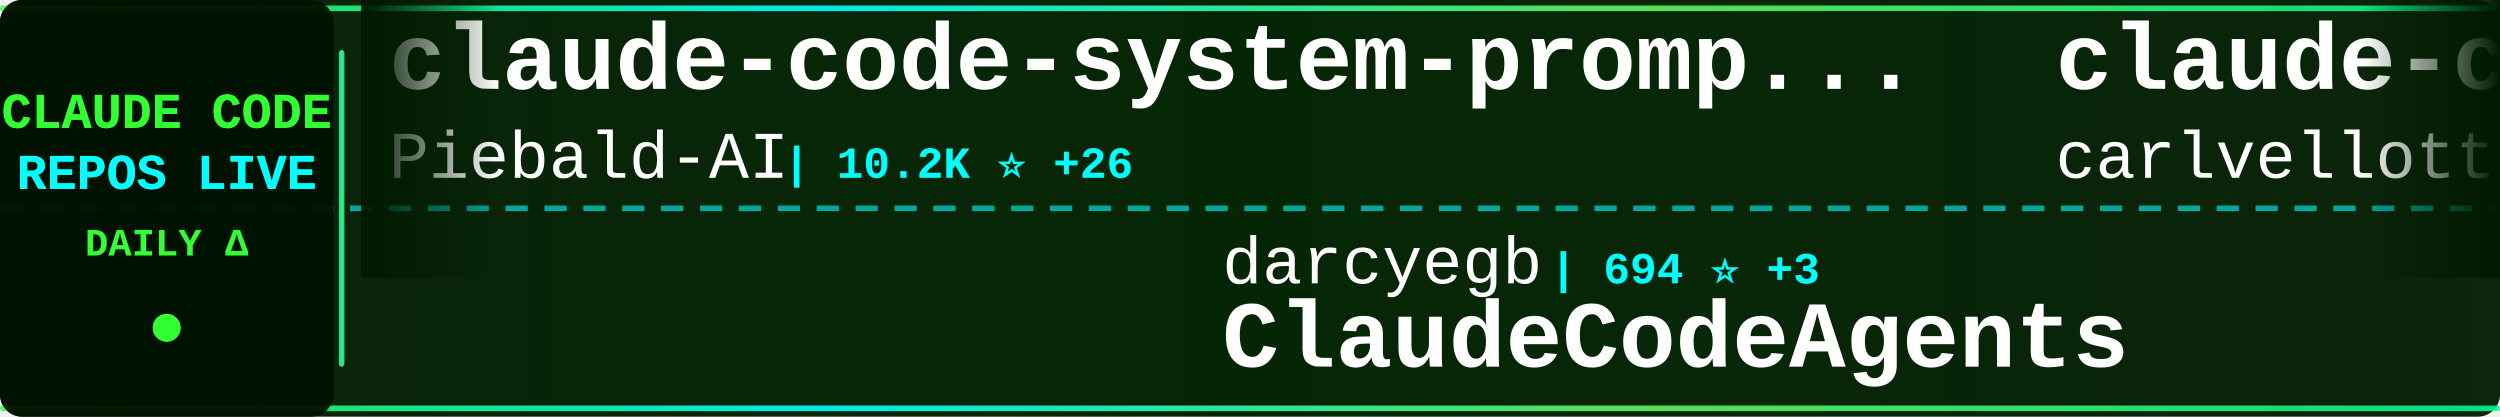
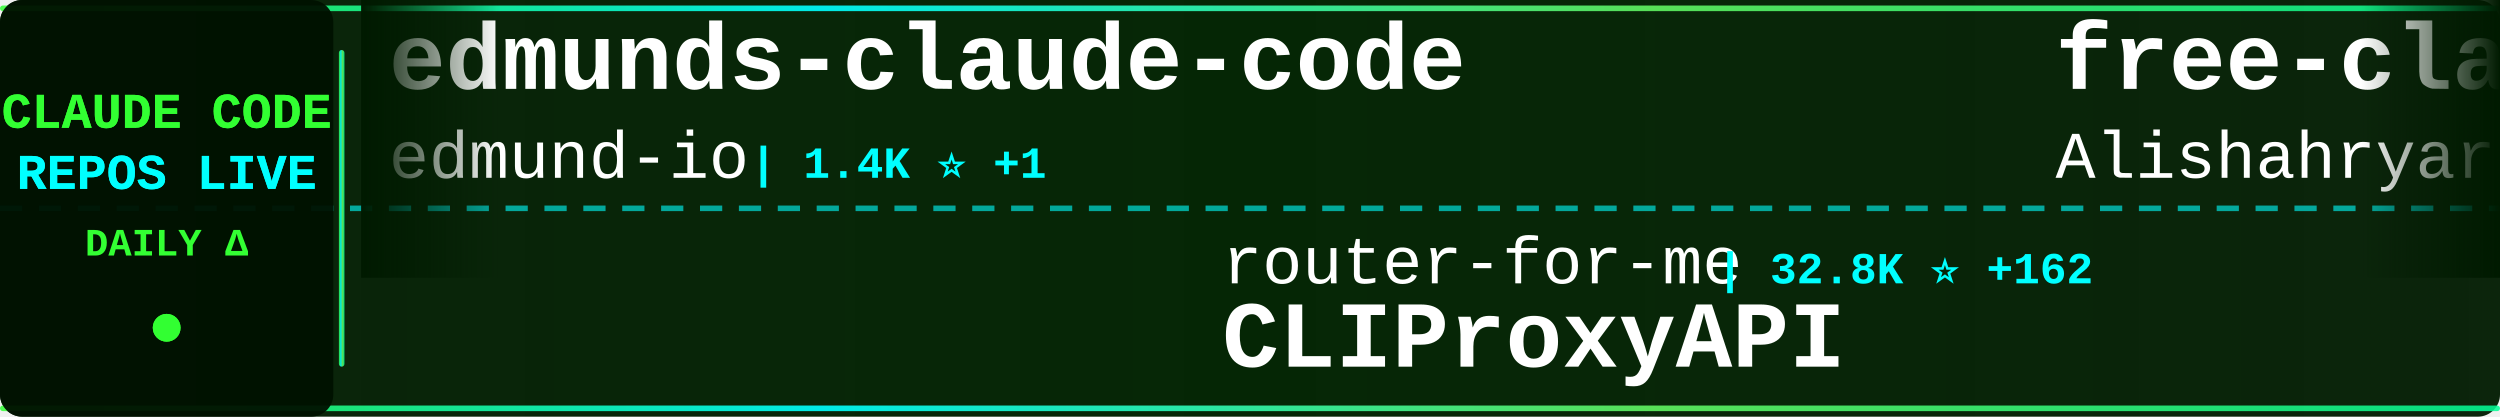
<svg xmlns="http://www.w3.org/2000/svg" width="900" height="150">
  <defs>
    <linearGradient id="tickerBg" x1="0%" y1="0%" x2="100%" y2="0%">
      <stop offset="0%" style="stop-color:#001a00;stop-opacity:0.95" />
      <stop offset="50%" style="stop-color:#002200;stop-opacity:0.98" />
      <stop offset="100%" style="stop-color:#001a00;stop-opacity:0.95" />
    </linearGradient>
    <linearGradient id="borderGrad" x1="0%" y1="0%" x2="100%" y2="0%">
      <stop offset="0%" style="stop-color:#33ff33;stop-opacity:0.85">
        <animate attributeName="stop-opacity" values="0.85;1;0.85" dur="2s" repeatCount="indefinite" />
      </stop>
      <stop offset="33%" style="stop-color:#00ffff;stop-opacity:0.9">
        <animate attributeName="stop-opacity" values="0.9;1;0.9" dur="2.2s" repeatCount="indefinite" />
      </stop>
      <stop offset="66%" style="stop-color:#66ff66;stop-opacity:0.85">
        <animate attributeName="stop-opacity" values="0.85;1;0.85" dur="1.8s" repeatCount="indefinite" />
      </stop>
      <stop offset="100%" style="stop-color:#00ff99;stop-opacity:0.85">
        <animate attributeName="stop-opacity" values="0.85;1;0.85" dur="2s" repeatCount="indefinite" />
      </stop>
    </linearGradient>
    <filter id="textGlow">
      <feGaussianBlur stdDeviation="0.1" result="coloredBlur" />
      <feMerge>
        <feMergeNode in="coloredBlur" />
        <feMergeNode in="SourceGraphic" />
      </feMerge>
    </filter>
    <filter id="metricGlow">
      <feGaussianBlur stdDeviation="0.2" result="coloredBlur" />
      <feMerge>
        <feMergeNode in="coloredBlur" />
        <feMergeNode in="SourceGraphic" />
      </feMerge>
    </filter>
    <linearGradient id="leftFade" x1="0%" y1="0%" x2="100%" y2="0%">
      <stop offset="0%" style="stop-color:#001a00;stop-opacity:1" />
      <stop offset="100%" style="stop-color:#001a00;stop-opacity:0" />
    </linearGradient>
    <linearGradient id="rightFade" x1="0%" y1="0%" x2="100%" y2="0%">
      <stop offset="0%" style="stop-color:#001a00;stop-opacity:0" />
      <stop offset="100%" style="stop-color:#001a00;stop-opacity:1" />
    </linearGradient>
  </defs>
  <rect width="900" height="150" fill="url(#tickerBg)" rx="8" />
  <rect x="0" y="2" width="900" height="2" fill="url(#borderGrad)" rx="1" />
  <rect x="0" y="146" width="900" height="2" fill="url(#borderGrad)" rx="1" />
  <line x1="0" y1="75" x2="900" y2="75" stroke="#00ffff" stroke-width="2" stroke-dasharray="8 6" opacity="0.6" />
  <rect x="0" y="0" width="120" height="150" fill="#001100" opacity="0.95" rx="8" />
  <text x="60" y="46" font-family="'Courier New', monospace" font-size="18" font-weight="bold" fill="#33ff33" text-anchor="middle" filter="url(#textGlow)">
    CLAUDE CODE
  </text>
  <text x="60" y="68" font-family="'Courier New', monospace" font-size="18" font-weight="bold" fill="#00ffff" text-anchor="middle" filter="url(#textGlow)">
    REPOS LIVE
  </text>
  <text x="60" y="92" font-family="'Courier New', monospace" font-size="14" font-weight="bold" fill="#33ff33" text-anchor="middle">
    DAILY Δ
  </text>
  <circle cx="60" cy="118" r="5" fill="#33ff33" filter="url(#metricGlow)">
    <animate attributeName="r" values="4;6;4" dur="1.5s" repeatCount="indefinite" />
    <animate attributeName="opacity" values="0.6;1;0.6" dur="1.5s" repeatCount="indefinite" />
  </circle>
  <rect x="122" y="18" width="2" height="114" fill="url(#borderGrad)" rx="1" />
  <clipPath id="tickerClip">
    <rect x="130" y="0" width="770" height="150" />
  </clipPath>
  <g clip-path="url(#tickerClip)">
    <g id="tickerItems">
      <animateTransform attributeName="transform" attributeType="XML" type="translate" from="0 0" to="-3000 0" dur="54s" repeatCount="indefinite" />
      <g transform="translate(0, 0)">
-         <text x="140" y="32" font-family="'Courier New', monospace" font-size="34" font-weight="bold" fill="#ffffff">claude-code-system-promp...</text>
-         <text x="140" y="64" font-family="'Courier New', monospace" font-size="24" font-weight="normal" fill="#ffffff" opacity="1.0">Piebald-AI</text>
-         <text x="282" y="64" font-family="'Courier New', monospace" font-size="16" font-weight="bold" fill="#00ffff"> | 10.2K ⭐ +26</text>
+         <text x="140" y="32" font-family="'Courier New', monospace" font-size="34" font-weight="bold" fill="#ffffff">edmunds-claude-code</text>
+         <text x="140" y="64" font-family="'Courier New', monospace" font-size="24" font-weight="normal" fill="#ffffff" opacity="1.0">edmund-io</text>
+         <text x="270" y="64" font-family="'Courier New', monospace" font-size="16" font-weight="bold" fill="#00ffff"> | 1.4K ⭐ +1</text>
      </g>
      <g transform="translate(300, 0)">
-         <text x="140" y="102" font-family="'Courier New', monospace" font-size="24" font-weight="normal" fill="#ffffff" opacity="1.0">darcyegb</text>
-         <text x="258" y="102" font-family="'Courier New', monospace" font-size="16" font-weight="bold" fill="#00ffff"> | 694 ⭐ +3</text>
-         <text x="140" y="132" font-family="'Courier New', monospace" font-size="34" font-weight="bold" fill="#ffffff">ClaudeCodeAgents</text>
+         <text x="140" y="102" font-family="'Courier New', monospace" font-size="24" font-weight="normal" fill="#ffffff" opacity="1.0">router-for-me</text>
+         <text x="318" y="102" font-family="'Courier New', monospace" font-size="16" font-weight="bold" fill="#00ffff"> | 32.8K ⭐ +162</text>
+         <text x="140" y="132" font-family="'Courier New', monospace" font-size="34" font-weight="bold" fill="#ffffff">CLIProxyAPI</text>
      </g>
      <g transform="translate(600, 0)">
+         <text x="140" y="32" font-family="'Courier New', monospace" font-size="34" font-weight="bold" fill="#ffffff">free-claude-code</text>
+         <text x="140" y="64" font-family="'Courier New', monospace" font-size="24" font-weight="normal" fill="#ffffff" opacity="1.0">Alishahryar1</text>
+         <text x="306" y="64" font-family="'Courier New', monospace" font-size="16" font-weight="bold" fill="#00ffff"> | 24.7K ⭐ +227</text>
+       </g>
+       <g transform="translate(900, 0)">
+         <text x="140" y="102" font-family="'Courier New', monospace" font-size="24" font-weight="normal" fill="#ffffff" opacity="1.0">Maciek-roboblog</text>
+         <text x="342" y="102" font-family="'Courier New', monospace" font-size="16" font-weight="bold" fill="#00ffff"> | 8.0K ⭐ +7</text>
+         <text x="140" y="132" font-family="'Courier New', monospace" font-size="34" font-weight="bold" fill="#ffffff">Claude-Code-Usage-Monito...</text>
+       </g>
+       <g transform="translate(1200, 0)">
+         <text x="140" y="32" font-family="'Courier New', monospace" font-size="34" font-weight="bold" fill="#ffffff">claude-code-hooks-master...</text>
+         <text x="140" y="64" font-family="'Courier New', monospace" font-size="24" font-weight="normal" fill="#ffffff" opacity="1.0">disler</text>
+         <text x="234" y="64" font-family="'Courier New', monospace" font-size="16" font-weight="bold" fill="#00ffff"> | 3.7K ⭐ +6</text>
+       </g>
+       <g transform="translate(1500, 0)">
+         <text x="140" y="102" font-family="'Courier New', monospace" font-size="24" font-weight="normal" fill="#ffffff" opacity="1.0">Pimzino</text>
+         <text x="246" y="102" font-family="'Courier New', monospace" font-size="16" font-weight="bold" fill="#00ffff"> | 3.7K ⭐ +2</text>
+         <text x="140" y="132" font-family="'Courier New', monospace" font-size="34" font-weight="bold" fill="#ffffff">claude-code-spec-workflo...</text>
+       </g>
+       <g transform="translate(1800, 0)">
        <text x="140" y="32" font-family="'Courier New', monospace" font-size="34" font-weight="bold" fill="#ffffff">claude-code-pm-course</text>
        <text x="140" y="64" font-family="'Courier New', monospace" font-size="24" font-weight="normal" fill="#ffffff" opacity="1.0">carlvellotti</text>
        <text x="306" y="64" font-family="'Courier New', monospace" font-size="16" font-weight="bold" fill="#00ffff"> | 2.0K ⭐ +4</text>
      </g>
-       <g transform="translate(900, 0)">
-         <text x="140" y="102" font-family="'Courier New', monospace" font-size="24" font-weight="normal" fill="#ffffff" opacity="1.0">liuup</text>
-         <text x="222" y="102" font-family="'Courier New', monospace" font-size="16" font-weight="bold" fill="#00ffff"> | 2.5K ⭐ +28</text>
-         <text x="140" y="132" font-family="'Courier New', monospace" font-size="34" font-weight="bold" fill="#ffffff">claude-code-analysis</text>
-       </g>
-       <g transform="translate(1200, 0)">
-         <text x="140" y="32" font-family="'Courier New', monospace" font-size="34" font-weight="bold" fill="#ffffff">claude-code-sub-agents</text>
-         <text x="140" y="64" font-family="'Courier New', monospace" font-size="24" font-weight="normal" fill="#ffffff" opacity="1.0">lst97</text>
-         <text x="222" y="64" font-family="'Courier New', monospace" font-size="16" font-weight="bold" fill="#00ffff"> | 1.6K ⭐ +1</text>
-       </g>
-       <g transform="translate(1500, 0)">
-         <text x="140" y="102" font-family="'Courier New', monospace" font-size="24" font-weight="normal" fill="#ffffff" opacity="1.0">kodu-ai</text>
-         <text x="246" y="102" font-family="'Courier New', monospace" font-size="16" font-weight="bold" fill="#00ffff"> | 5.3K ⭐</text>
-         <text x="140" y="132" font-family="'Courier New', monospace" font-size="34" font-weight="bold" fill="#ffffff">claude-coder</text>
-       </g>
-       <g transform="translate(1800, 0)">
-         <text x="140" y="32" font-family="'Courier New', monospace" font-size="34" font-weight="bold" fill="#ffffff">claude-code-proxy</text>
-         <text x="140" y="64" font-family="'Courier New', monospace" font-size="24" font-weight="normal" fill="#ffffff" opacity="1.0">fuergaosi233</text>
-         <text x="306" y="64" font-family="'Courier New', monospace" font-size="16" font-weight="bold" fill="#00ffff"> | 2.6K ⭐ +6</text>
-       </g>
      <g transform="translate(2100, 0)">
-         <text x="140" y="102" font-family="'Courier New', monospace" font-size="24" font-weight="normal" fill="#ffffff" opacity="1.0">https-deeplearning-ai</text>
-         <text x="414" y="102" font-family="'Courier New', monospace" font-size="16" font-weight="bold" fill="#00ffff"> | 510 ⭐ +1</text>
-         <text x="140" y="132" font-family="'Courier New', monospace" font-size="34" font-weight="bold" fill="#ffffff">sc-claude-code-files</text>
+         <text x="140" y="102" font-family="'Courier New', monospace" font-size="24" font-weight="normal" fill="#ffffff" opacity="1.0">zebbern</text>
+         <text x="246" y="102" font-family="'Courier New', monospace" font-size="16" font-weight="bold" fill="#00ffff"> | 4.1K ⭐ +6</text>
+         <text x="140" y="132" font-family="'Courier New', monospace" font-size="34" font-weight="bold" fill="#ffffff">claude-code-guide</text>
      </g>
      <g transform="translate(2400, 0)">
-         <text x="140" y="32" font-family="'Courier New', monospace" font-size="34" font-weight="bold" fill="#ffffff">how-claude-code-works</text>
-         <text x="140" y="64" font-family="'Courier New', monospace" font-size="24" font-weight="normal" fill="#ffffff" opacity="1.0">Windy3f3f3f3f</text>
-         <text x="318" y="64" font-family="'Courier New', monospace" font-size="16" font-weight="bold" fill="#00ffff"> | 2.4K ⭐ +13</text>
+         <text x="140" y="32" font-family="'Courier New', monospace" font-size="34" font-weight="bold" fill="#ffffff">claude-code-best-practic...</text>
+         <text x="140" y="64" font-family="'Courier New', monospace" font-size="24" font-weight="normal" fill="#ffffff" opacity="1.0">shanraisshan</text>
+         <text x="306" y="64" font-family="'Courier New', monospace" font-size="16" font-weight="bold" fill="#00ffff"> | 53.1K ⭐ +175</text>
      </g>
      <g transform="translate(2700, 0)">
-         <text x="140" y="102" font-family="'Courier New', monospace" font-size="24" font-weight="normal" fill="#ffffff" opacity="1.0">anthropics</text>
-         <text x="282" y="102" font-family="'Courier New', monospace" font-size="16" font-weight="bold" fill="#00ffff"> | 19.4K ⭐ +84</text>
-         <text x="140" y="132" font-family="'Courier New', monospace" font-size="34" font-weight="bold" fill="#ffffff">claude-plugins-official</text>
+         <text x="140" y="102" font-family="'Courier New', monospace" font-size="24" font-weight="normal" fill="#ffffff" opacity="1.0">andrew-kramer-inno</text>
+         <text x="378" y="102" font-family="'Courier New', monospace" font-size="16" font-weight="bold" fill="#00ffff"> | 589 ⭐ +1</text>
+         <text x="140" y="132" font-family="'Courier New', monospace" font-size="34" font-weight="bold" fill="#ffffff">claude-code-source-build</text>
      </g>
      <g transform="translate(3000, 0)">
-         <text x="140" y="32" font-family="'Courier New', monospace" font-size="34" font-weight="bold" fill="#ffffff">claude-code-system-promp...</text>
-         <text x="140" y="64" font-family="'Courier New', monospace" font-size="24" font-weight="normal" fill="#ffffff" opacity="1.0">Piebald-AI</text>
-         <text x="282" y="64" font-family="'Courier New', monospace" font-size="16" font-weight="bold" fill="#00ffff"> | 10.2K ⭐ +26</text>
+         <text x="140" y="32" font-family="'Courier New', monospace" font-size="34" font-weight="bold" fill="#ffffff">edmunds-claude-code</text>
+         <text x="140" y="64" font-family="'Courier New', monospace" font-size="24" font-weight="normal" fill="#ffffff" opacity="1.0">edmund-io</text>
+         <text x="270" y="64" font-family="'Courier New', monospace" font-size="16" font-weight="bold" fill="#00ffff"> | 1.4K ⭐ +1</text>
      </g>
      <g transform="translate(3300, 0)">
-         <text x="140" y="102" font-family="'Courier New', monospace" font-size="24" font-weight="normal" fill="#ffffff" opacity="1.0">darcyegb</text>
-         <text x="258" y="102" font-family="'Courier New', monospace" font-size="16" font-weight="bold" fill="#00ffff"> | 694 ⭐ +3</text>
-         <text x="140" y="132" font-family="'Courier New', monospace" font-size="34" font-weight="bold" fill="#ffffff">ClaudeCodeAgents</text>
+         <text x="140" y="102" font-family="'Courier New', monospace" font-size="24" font-weight="normal" fill="#ffffff" opacity="1.0">router-for-me</text>
+         <text x="318" y="102" font-family="'Courier New', monospace" font-size="16" font-weight="bold" fill="#00ffff"> | 32.8K ⭐ +162</text>
+         <text x="140" y="132" font-family="'Courier New', monospace" font-size="34" font-weight="bold" fill="#ffffff">CLIProxyAPI</text>
      </g>
      <g transform="translate(3600, 0)">
-         <text x="140" y="32" font-family="'Courier New', monospace" font-size="34" font-weight="bold" fill="#ffffff">claude-code-pm-course</text>
-         <text x="140" y="64" font-family="'Courier New', monospace" font-size="24" font-weight="normal" fill="#ffffff" opacity="1.0">carlvellotti</text>
-         <text x="306" y="64" font-family="'Courier New', monospace" font-size="16" font-weight="bold" fill="#00ffff"> | 2.0K ⭐ +4</text>
+         <text x="140" y="32" font-family="'Courier New', monospace" font-size="34" font-weight="bold" fill="#ffffff">free-claude-code</text>
+         <text x="140" y="64" font-family="'Courier New', monospace" font-size="24" font-weight="normal" fill="#ffffff" opacity="1.0">Alishahryar1</text>
+         <text x="306" y="64" font-family="'Courier New', monospace" font-size="16" font-weight="bold" fill="#00ffff"> | 24.7K ⭐ +227</text>
      </g>
      <g transform="translate(3900, 0)">
-         <text x="140" y="102" font-family="'Courier New', monospace" font-size="24" font-weight="normal" fill="#ffffff" opacity="1.0">liuup</text>
-         <text x="222" y="102" font-family="'Courier New', monospace" font-size="16" font-weight="bold" fill="#00ffff"> | 2.5K ⭐ +28</text>
-         <text x="140" y="132" font-family="'Courier New', monospace" font-size="34" font-weight="bold" fill="#ffffff">claude-code-analysis</text>
+         <text x="140" y="102" font-family="'Courier New', monospace" font-size="24" font-weight="normal" fill="#ffffff" opacity="1.0">Maciek-roboblog</text>
+         <text x="342" y="102" font-family="'Courier New', monospace" font-size="16" font-weight="bold" fill="#00ffff"> | 8.0K ⭐ +7</text>
+         <text x="140" y="132" font-family="'Courier New', monospace" font-size="34" font-weight="bold" fill="#ffffff">Claude-Code-Usage-Monito...</text>
      </g>
    </g>
  </g>
  <rect x="130" y="0" width="50" height="100" fill="url(#leftFade)" />
  <rect x="850" y="0" width="50" height="100" fill="url(#rightFade)" />
</svg>
